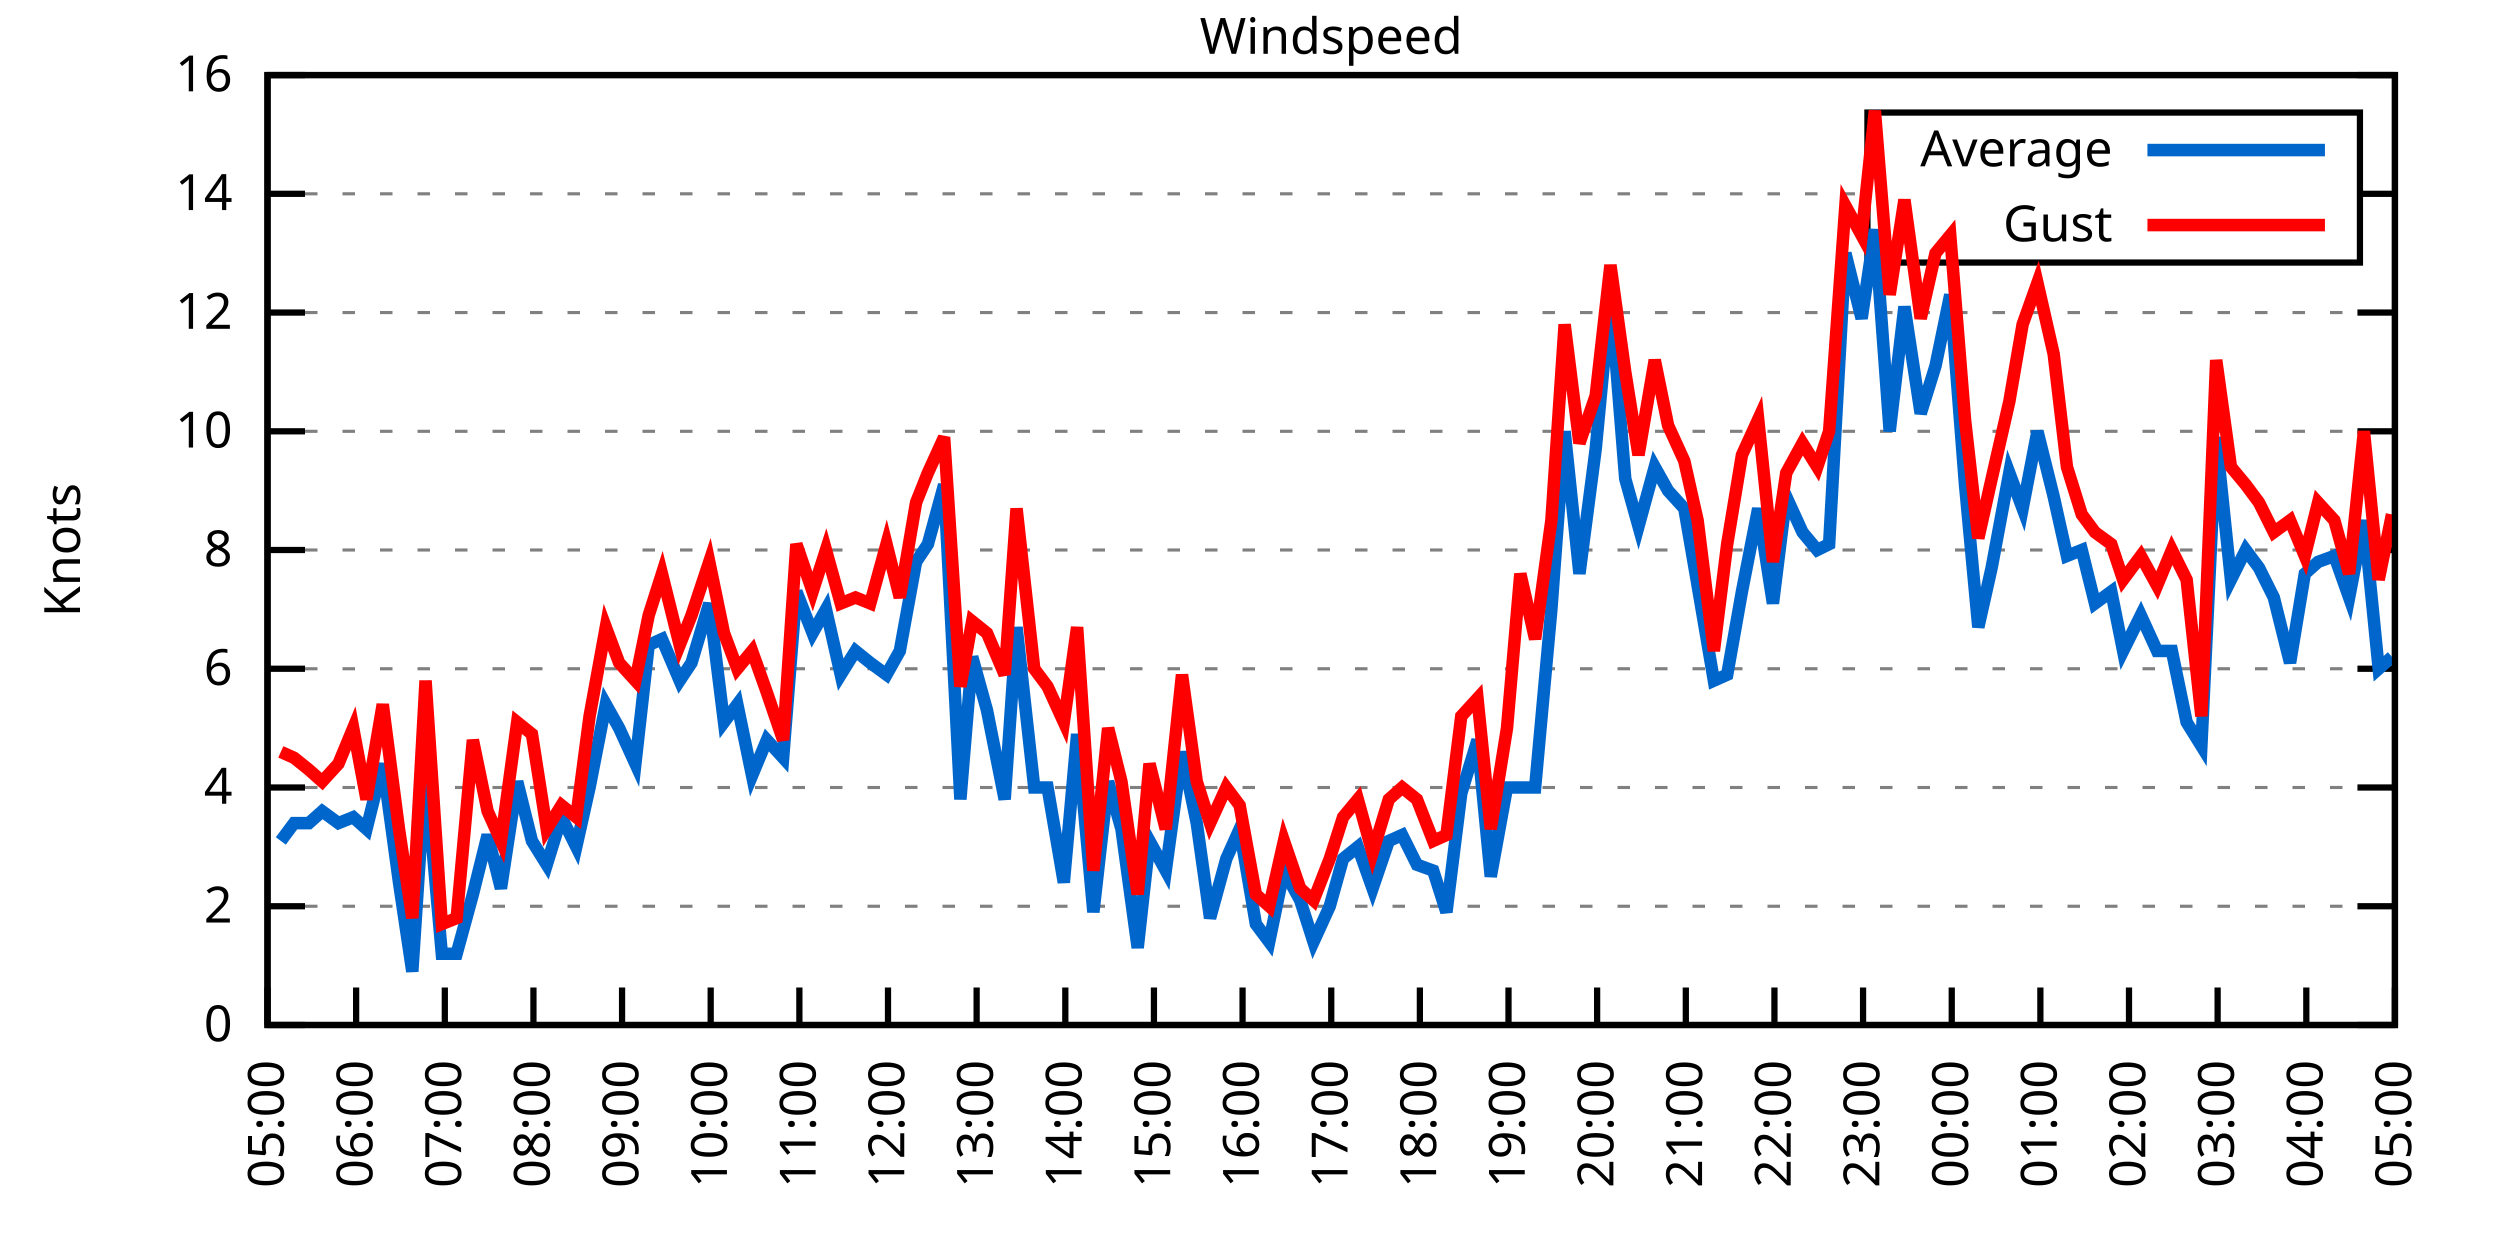
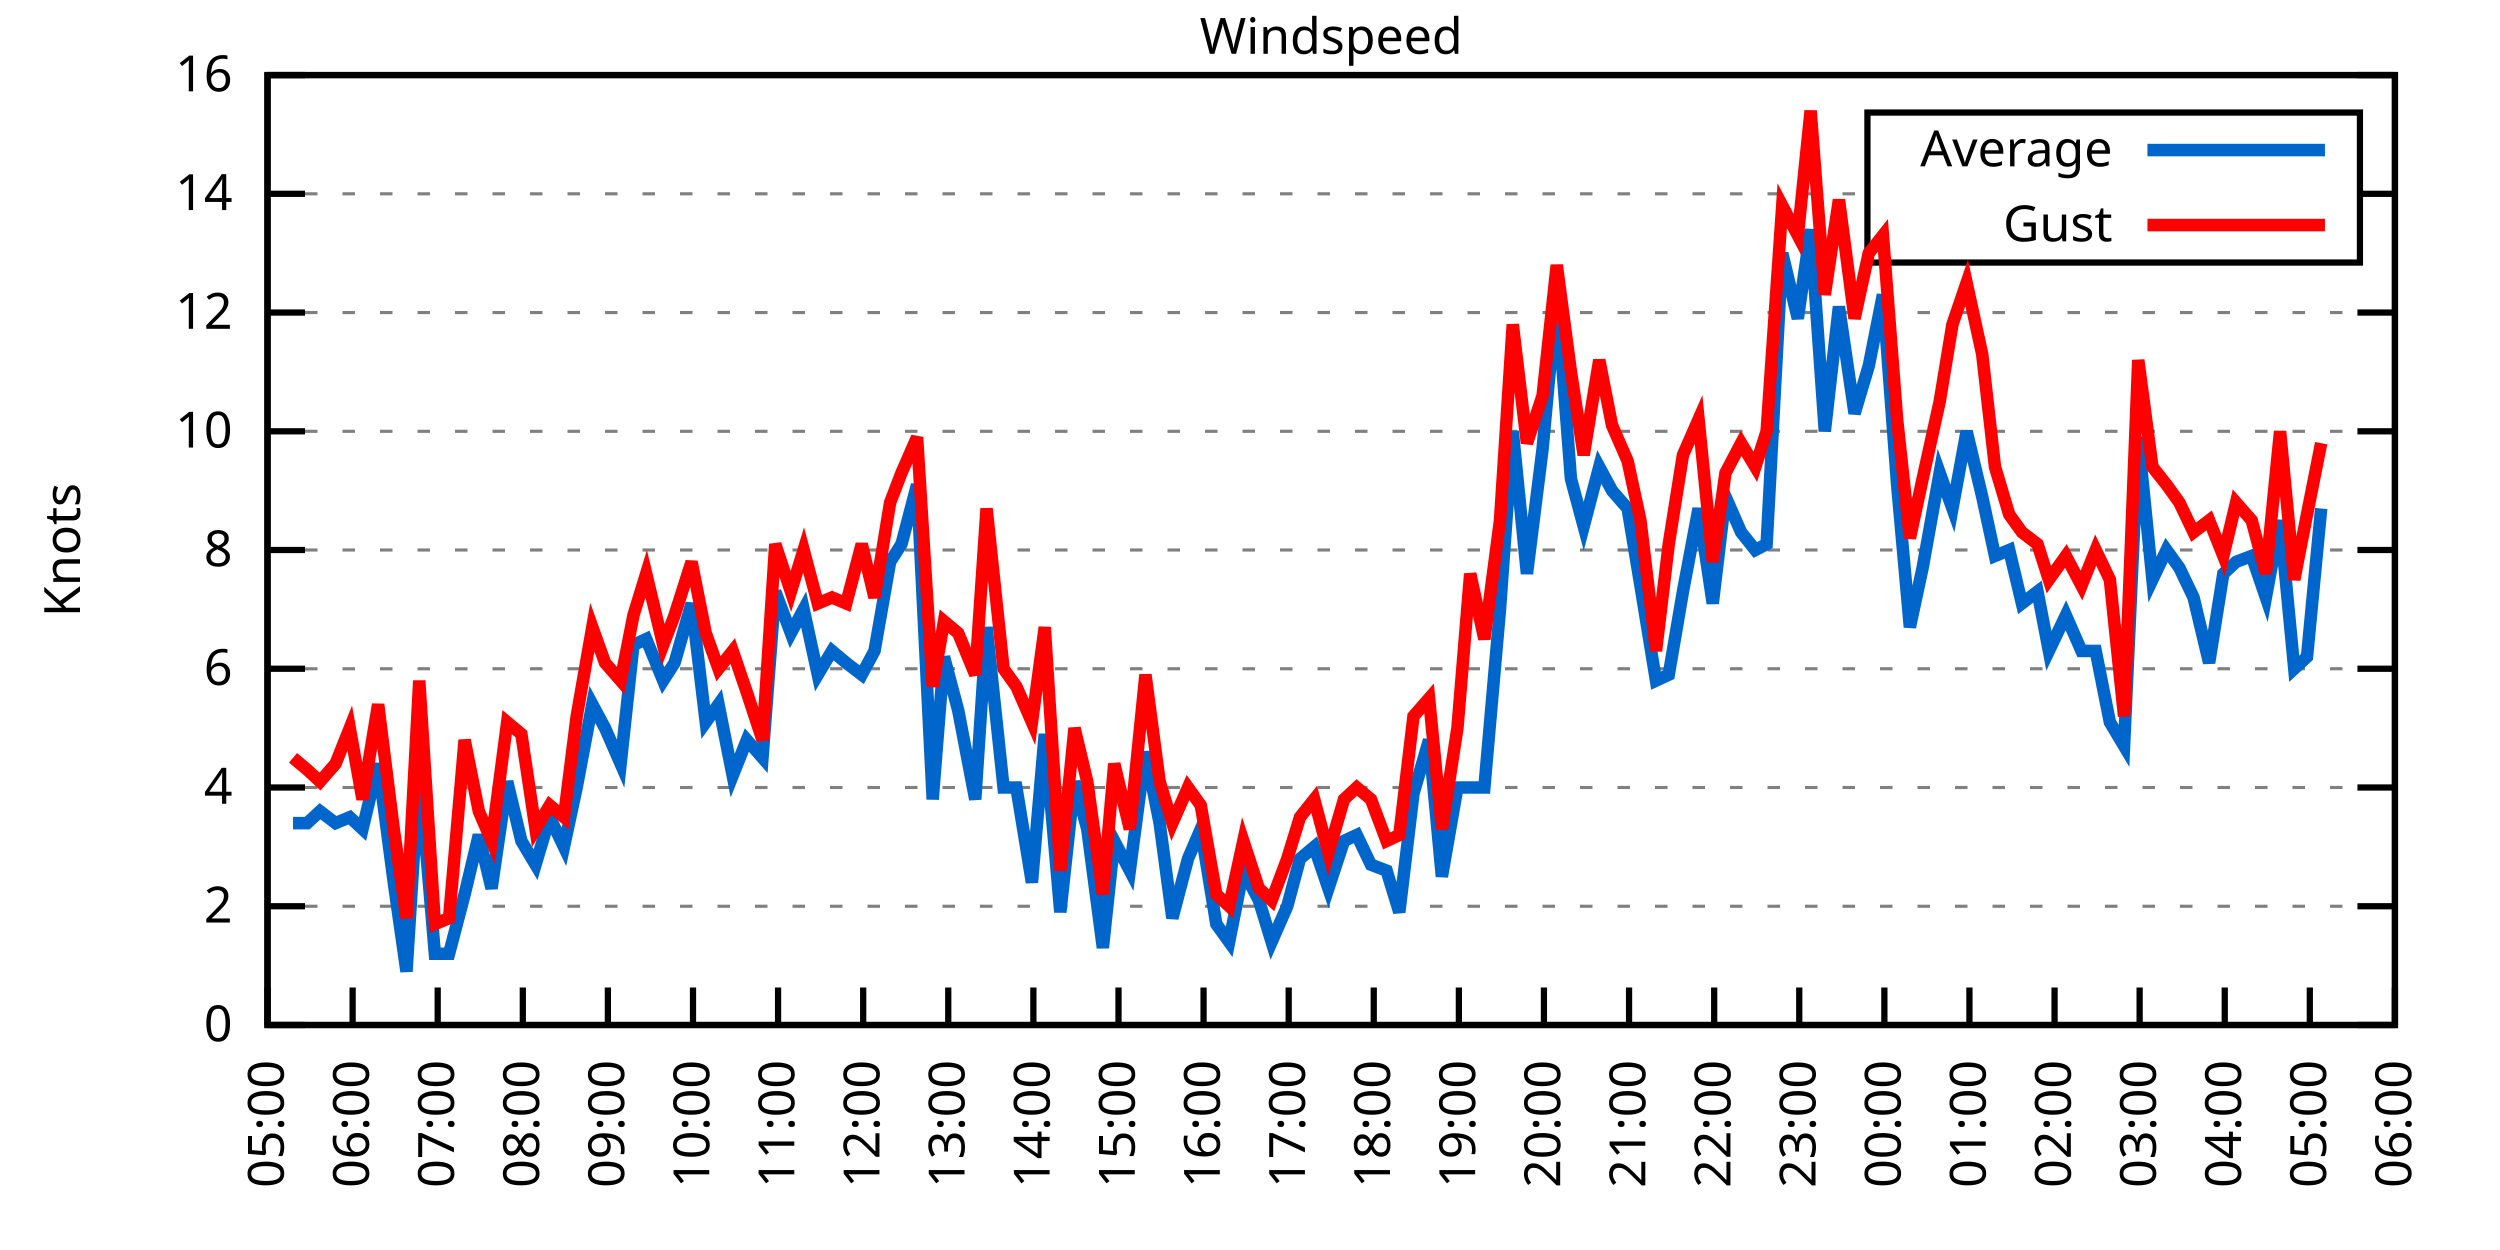
<svg xmlns="http://www.w3.org/2000/svg" xmlns:xlink="http://www.w3.org/1999/xlink" width="400" height="200" viewBox="0 0 400 200">
  <g id="gnuplot_canvas">
    <rect x="0" y="0" width="400" height="200" fill="none" />
    <defs>
      <circle id="gpDot" r="0.5" stroke-width="0.5" stroke="currentColor" />
      <path id="gpPt0" stroke-width="0.333" stroke="currentColor" d="M-1,0 h2 M0,-1 v2" />
      <path id="gpPt1" stroke-width="0.333" stroke="currentColor" d="M-1,-1 L1,1 M1,-1 L-1,1" />
      <path id="gpPt2" stroke-width="0.333" stroke="currentColor" d="M-1,0 L1,0 M0,-1 L0,1 M-1,-1 L1,1 M-1,1 L1,-1" />
      <rect id="gpPt3" stroke-width="0.333" stroke="currentColor" x="-1" y="-1" width="2" height="2" />
      <rect id="gpPt4" stroke-width="0.333" stroke="currentColor" fill="currentColor" x="-1" y="-1" width="2" height="2" />
      <circle id="gpPt5" stroke-width="0.333" stroke="currentColor" cx="0" cy="0" r="1" />
      <use xlink:href="#gpPt5" id="gpPt6" fill="currentColor" stroke="none" />
      <path id="gpPt7" stroke-width="0.333" stroke="currentColor" d="M0,-1.33 L-1.33,0.67 L1.33,0.67 z" />
      <use xlink:href="#gpPt7" id="gpPt8" fill="currentColor" stroke="none" />
      <use xlink:href="#gpPt7" id="gpPt9" stroke="currentColor" transform="rotate(180)" />
      <use xlink:href="#gpPt9" id="gpPt10" fill="currentColor" stroke="none" />
      <use xlink:href="#gpPt3" id="gpPt11" stroke="currentColor" transform="rotate(45)" />
      <use xlink:href="#gpPt11" id="gpPt12" fill="currentColor" stroke="none" />
      <path id="gpPt13" stroke-width="0.333" stroke="currentColor" d="M0,1.330 L1.265,0.411 L0.782,-1.067 L-0.782,-1.076 L-1.265,0.411 z" />
      <use xlink:href="#gpPt13" id="gpPt14" fill="currentColor" stroke="none" />
      <filter id="textbox" filterUnits="objectBoundingBox" x="0" y="0" height="1" width="1">
        <feFlood flood-color="white" flood-opacity="1" result="bgnd" />
        <feComposite in="SourceGraphic" in2="bgnd" operator="atop" />
      </filter>
      <filter id="greybox" filterUnits="objectBoundingBox" x="0" y="0" height="1" width="1">
        <feFlood flood-color="lightgrey" flood-opacity="1" result="grey" />
        <feComposite in="SourceGraphic" in2="grey" operator="atop" />
      </filter>
    </defs>
    <g fill="none" color="white" stroke="currentColor" stroke-width="1.00" stroke-linecap="butt" stroke-linejoin="miter">
</g>
    <g fill="none" color="black" stroke="currentColor" stroke-width="1.00" stroke-linecap="butt" stroke-linejoin="miter">
      <g stroke="none" shape-rendering="crispEdges">
        <polygon fill="rgb(255, 255, 255)" points="42.80,164.00 383.18,164.00 383.18,12.02 42.80,12.02 " />
      </g>
    </g>
    <g fill="none" color="black" stroke="currentColor" stroke-width="1.00" stroke-linecap="butt" stroke-linejoin="miter">
</g>
    <g fill="none" color="black" stroke="black" stroke-width="0.50" stroke-linecap="butt" stroke-linejoin="miter">
</g>
    <g fill="none" color="gray" stroke="currentColor" stroke-width="0.50" stroke-linecap="butt" stroke-linejoin="miter">
      <path stroke="gray" stroke-dasharray="2,4" class="gridline" d="M42.80,164.00 L383.19,164.00  " />
    </g>
    <g fill="none" color="gray" stroke="gray" stroke-width="1.00" stroke-linecap="butt" stroke-linejoin="miter">
</g>
    <g fill="none" color="black" stroke="currentColor" stroke-width="1.00" stroke-linecap="butt" stroke-linejoin="miter">
      <path stroke="black" d="M42.80,164.00 L48.80,164.00 M383.19,164.00 L377.19,164.00  " />
      <g transform="translate(37.20,166.60)" stroke="none" fill="black" font-family="Sans" font-size="8.00" text-anchor="end">
        <text>
          <tspan font-family="Sans"> 0</tspan>
        </text>
      </g>
    </g>
    <g fill="none" color="black" stroke="currentColor" stroke-width="1.00" stroke-linecap="butt" stroke-linejoin="miter">
</g>
    <g fill="none" color="black" stroke="black" stroke-width="0.50" stroke-linecap="butt" stroke-linejoin="miter">
</g>
    <g fill="none" color="gray" stroke="currentColor" stroke-width="0.50" stroke-linecap="butt" stroke-linejoin="miter">
      <path stroke="gray" stroke-dasharray="2,4" class="gridline" d="M42.80,145.00 L383.19,145.00  " />
    </g>
    <g fill="none" color="gray" stroke="gray" stroke-width="1.00" stroke-linecap="butt" stroke-linejoin="miter">
</g>
    <g fill="none" color="black" stroke="currentColor" stroke-width="1.00" stroke-linecap="butt" stroke-linejoin="miter">
      <path stroke="black" d="M42.80,145.00 L48.80,145.00 M383.19,145.00 L377.19,145.00  " />
      <g transform="translate(37.20,147.60)" stroke="none" fill="black" font-family="Sans" font-size="8.00" text-anchor="end">
        <text>
          <tspan font-family="Sans"> 2</tspan>
        </text>
      </g>
    </g>
    <g fill="none" color="black" stroke="currentColor" stroke-width="1.00" stroke-linecap="butt" stroke-linejoin="miter">
</g>
    <g fill="none" color="black" stroke="black" stroke-width="0.50" stroke-linecap="butt" stroke-linejoin="miter">
</g>
    <g fill="none" color="gray" stroke="currentColor" stroke-width="0.50" stroke-linecap="butt" stroke-linejoin="miter">
      <path stroke="gray" stroke-dasharray="2,4" class="gridline" d="M42.80,126.00 L383.19,126.00  " />
    </g>
    <g fill="none" color="gray" stroke="gray" stroke-width="1.00" stroke-linecap="butt" stroke-linejoin="miter">
</g>
    <g fill="none" color="black" stroke="currentColor" stroke-width="1.00" stroke-linecap="butt" stroke-linejoin="miter">
      <path stroke="black" d="M42.80,126.00 L48.80,126.00 M383.19,126.00 L377.19,126.00  " />
      <g transform="translate(37.20,128.60)" stroke="none" fill="black" font-family="Sans" font-size="8.00" text-anchor="end">
        <text>
          <tspan font-family="Sans"> 4</tspan>
        </text>
      </g>
    </g>
    <g fill="none" color="black" stroke="currentColor" stroke-width="1.00" stroke-linecap="butt" stroke-linejoin="miter">
</g>
    <g fill="none" color="black" stroke="black" stroke-width="0.50" stroke-linecap="butt" stroke-linejoin="miter">
</g>
    <g fill="none" color="gray" stroke="currentColor" stroke-width="0.50" stroke-linecap="butt" stroke-linejoin="miter">
      <path stroke="gray" stroke-dasharray="2,4" class="gridline" d="M42.80,107.00 L383.19,107.00  " />
    </g>
    <g fill="none" color="gray" stroke="gray" stroke-width="1.00" stroke-linecap="butt" stroke-linejoin="miter">
</g>
    <g fill="none" color="black" stroke="currentColor" stroke-width="1.00" stroke-linecap="butt" stroke-linejoin="miter">
      <path stroke="black" d="M42.80,107.00 L48.80,107.00 M383.19,107.00 L377.19,107.00  " />
      <g transform="translate(37.20,109.60)" stroke="none" fill="black" font-family="Sans" font-size="8.00" text-anchor="end">
        <text>
          <tspan font-family="Sans"> 6</tspan>
        </text>
      </g>
    </g>
    <g fill="none" color="black" stroke="currentColor" stroke-width="1.00" stroke-linecap="butt" stroke-linejoin="miter">
</g>
    <g fill="none" color="black" stroke="black" stroke-width="0.50" stroke-linecap="butt" stroke-linejoin="miter">
</g>
    <g fill="none" color="gray" stroke="currentColor" stroke-width="0.50" stroke-linecap="butt" stroke-linejoin="miter">
      <path stroke="gray" stroke-dasharray="2,4" class="gridline" d="M42.80,88.00 L383.19,88.00  " />
    </g>
    <g fill="none" color="gray" stroke="gray" stroke-width="1.00" stroke-linecap="butt" stroke-linejoin="miter">
</g>
    <g fill="none" color="black" stroke="currentColor" stroke-width="1.00" stroke-linecap="butt" stroke-linejoin="miter">
      <path stroke="black" d="M42.80,88.00 L48.80,88.00 M383.19,88.00 L377.19,88.00  " />
      <g transform="translate(37.20,90.60)" stroke="none" fill="black" font-family="Sans" font-size="8.00" text-anchor="end">
        <text>
          <tspan font-family="Sans"> 8</tspan>
        </text>
      </g>
    </g>
    <g fill="none" color="black" stroke="currentColor" stroke-width="1.00" stroke-linecap="butt" stroke-linejoin="miter">
</g>
    <g fill="none" color="black" stroke="black" stroke-width="0.50" stroke-linecap="butt" stroke-linejoin="miter">
</g>
    <g fill="none" color="gray" stroke="currentColor" stroke-width="0.50" stroke-linecap="butt" stroke-linejoin="miter">
      <path stroke="gray" stroke-dasharray="2,4" class="gridline" d="M42.80,69.01 L383.19,69.01  " />
    </g>
    <g fill="none" color="gray" stroke="gray" stroke-width="1.00" stroke-linecap="butt" stroke-linejoin="miter">
</g>
    <g fill="none" color="black" stroke="currentColor" stroke-width="1.00" stroke-linecap="butt" stroke-linejoin="miter">
      <path stroke="black" d="M42.80,69.01 L48.80,69.01 M383.19,69.01 L377.19,69.01  " />
      <g transform="translate(37.20,71.61)" stroke="none" fill="black" font-family="Sans" font-size="8.00" text-anchor="end">
        <text>
          <tspan font-family="Sans"> 10</tspan>
        </text>
      </g>
    </g>
    <g fill="none" color="black" stroke="currentColor" stroke-width="1.00" stroke-linecap="butt" stroke-linejoin="miter">
</g>
    <g fill="none" color="black" stroke="black" stroke-width="0.50" stroke-linecap="butt" stroke-linejoin="miter">
</g>
    <g fill="none" color="gray" stroke="currentColor" stroke-width="0.50" stroke-linecap="butt" stroke-linejoin="miter">
      <path stroke="gray" stroke-dasharray="2,4" class="gridline" d="M42.80,50.01 L383.19,50.01  " />
    </g>
    <g fill="none" color="gray" stroke="gray" stroke-width="1.00" stroke-linecap="butt" stroke-linejoin="miter">
</g>
    <g fill="none" color="black" stroke="currentColor" stroke-width="1.00" stroke-linecap="butt" stroke-linejoin="miter">
      <path stroke="black" d="M42.80,50.01 L48.80,50.01 M383.19,50.01 L377.19,50.01  " />
      <g transform="translate(37.20,52.61)" stroke="none" fill="black" font-family="Sans" font-size="8.00" text-anchor="end">
        <text>
          <tspan font-family="Sans"> 12</tspan>
        </text>
      </g>
    </g>
    <g fill="none" color="black" stroke="currentColor" stroke-width="1.00" stroke-linecap="butt" stroke-linejoin="miter">
</g>
    <g fill="none" color="black" stroke="black" stroke-width="0.50" stroke-linecap="butt" stroke-linejoin="miter">
</g>
    <g fill="none" color="gray" stroke="currentColor" stroke-width="0.50" stroke-linecap="butt" stroke-linejoin="miter">
      <path stroke="gray" stroke-dasharray="2,4" class="gridline" d="M42.80,31.01 L298.79,31.01 M377.59,31.01 L383.19,31.01  " />
    </g>
    <g fill="none" color="gray" stroke="gray" stroke-width="1.00" stroke-linecap="butt" stroke-linejoin="miter">
</g>
    <g fill="none" color="black" stroke="currentColor" stroke-width="1.00" stroke-linecap="butt" stroke-linejoin="miter">
      <path stroke="black" d="M42.80,31.01 L48.80,31.01 M383.19,31.01 L377.19,31.01  " />
      <g transform="translate(37.20,33.61)" stroke="none" fill="black" font-family="Sans" font-size="8.00" text-anchor="end">
        <text>
          <tspan font-family="Sans"> 14</tspan>
        </text>
      </g>
    </g>
    <g fill="none" color="black" stroke="currentColor" stroke-width="1.00" stroke-linecap="butt" stroke-linejoin="miter">
</g>
    <g fill="none" color="black" stroke="black" stroke-width="0.50" stroke-linecap="butt" stroke-linejoin="miter">
</g>
    <g fill="none" color="gray" stroke="currentColor" stroke-width="0.50" stroke-linecap="butt" stroke-linejoin="miter">
      <path stroke="gray" stroke-dasharray="2,4" class="gridline" d="M42.80,12.01 L383.19,12.01  " />
    </g>
    <g fill="none" color="gray" stroke="gray" stroke-width="1.00" stroke-linecap="butt" stroke-linejoin="miter">
</g>
    <g fill="none" color="black" stroke="currentColor" stroke-width="1.00" stroke-linecap="butt" stroke-linejoin="miter">
      <path stroke="black" d="M42.80,12.01 L48.80,12.01 M383.19,12.01 L377.19,12.01  " />
      <g transform="translate(37.20,14.61)" stroke="none" fill="black" font-family="Sans" font-size="8.00" text-anchor="end">
        <text>
          <tspan font-family="Sans"> 16</tspan>
        </text>
      </g>
    </g>
    <g fill="none" color="black" stroke="currentColor" stroke-width="1.00" stroke-linecap="butt" stroke-linejoin="miter">
      <path stroke="black" d="M42.80,164.00 L42.80,158.00  " />
      <g transform="translate(45.40,169.60) rotate(270.00)" stroke="none" fill="black" font-family="Sans" font-size="8.00" text-anchor="end">
        <text>
          <tspan font-family="Sans">05:00</tspan>
        </text>
      </g>
    </g>
    <g fill="none" color="black" stroke="currentColor" stroke-width="1.00" stroke-linecap="butt" stroke-linejoin="miter">
-       <path stroke="black" d="M56.98,164.00 L56.98,158.00  " />
-       <g transform="translate(59.58,169.60) rotate(270.00)" stroke="none" fill="black" font-family="Sans" font-size="8.00" text-anchor="end">
+       <path stroke="black" d="M56.42,164.00 L56.42,158.00  " />
+       <g transform="translate(59.02,169.60) rotate(270.00)" stroke="none" fill="black" font-family="Sans" font-size="8.00" text-anchor="end">
        <text>
          <tspan font-family="Sans">06:00</tspan>
        </text>
      </g>
    </g>
    <g fill="none" color="black" stroke="currentColor" stroke-width="1.00" stroke-linecap="butt" stroke-linejoin="miter">
-       <path stroke="black" d="M71.17,164.00 L71.17,158.00  " />
-       <g transform="translate(73.77,169.60) rotate(270.00)" stroke="none" fill="black" font-family="Sans" font-size="8.00" text-anchor="end">
+       <path stroke="black" d="M70.03,164.00 L70.03,158.00  " />
+       <g transform="translate(72.63,169.60) rotate(270.00)" stroke="none" fill="black" font-family="Sans" font-size="8.00" text-anchor="end">
        <text>
          <tspan font-family="Sans">07:00</tspan>
        </text>
      </g>
    </g>
    <g fill="none" color="black" stroke="currentColor" stroke-width="1.00" stroke-linecap="butt" stroke-linejoin="miter">
-       <path stroke="black" d="M85.35,164.00 L85.35,158.00  " />
-       <g transform="translate(87.95,169.60) rotate(270.00)" stroke="none" fill="black" font-family="Sans" font-size="8.00" text-anchor="end">
+       <path stroke="black" d="M83.65,164.00 L83.65,158.00  " />
+       <g transform="translate(86.25,169.60) rotate(270.00)" stroke="none" fill="black" font-family="Sans" font-size="8.00" text-anchor="end">
        <text>
          <tspan font-family="Sans">08:00</tspan>
        </text>
      </g>
    </g>
    <g fill="none" color="black" stroke="currentColor" stroke-width="1.00" stroke-linecap="butt" stroke-linejoin="miter">
-       <path stroke="black" d="M99.53,164.00 L99.53,158.00  " />
-       <g transform="translate(102.13,169.60) rotate(270.00)" stroke="none" fill="black" font-family="Sans" font-size="8.00" text-anchor="end">
+       <path stroke="black" d="M97.26,164.00 L97.26,158.00  " />
+       <g transform="translate(99.86,169.60) rotate(270.00)" stroke="none" fill="black" font-family="Sans" font-size="8.00" text-anchor="end">
        <text>
          <tspan font-family="Sans">09:00</tspan>
        </text>
      </g>
    </g>
    <g fill="none" color="black" stroke="currentColor" stroke-width="1.00" stroke-linecap="butt" stroke-linejoin="miter">
-       <path stroke="black" d="M113.71,164.00 L113.71,158.00  " />
-       <g transform="translate(116.31,169.60) rotate(270.00)" stroke="none" fill="black" font-family="Sans" font-size="8.00" text-anchor="end">
+       <path stroke="black" d="M110.88,164.00 L110.88,158.00  " />
+       <g transform="translate(113.48,169.60) rotate(270.00)" stroke="none" fill="black" font-family="Sans" font-size="8.00" text-anchor="end">
        <text>
          <tspan font-family="Sans">10:00</tspan>
        </text>
      </g>
    </g>
    <g fill="none" color="black" stroke="currentColor" stroke-width="1.00" stroke-linecap="butt" stroke-linejoin="miter">
-       <path stroke="black" d="M127.90,164.00 L127.90,158.00  " />
-       <g transform="translate(130.50,169.60) rotate(270.00)" stroke="none" fill="black" font-family="Sans" font-size="8.00" text-anchor="end">
+       <path stroke="black" d="M124.49,164.00 L124.49,158.00  " />
+       <g transform="translate(127.09,169.60) rotate(270.00)" stroke="none" fill="black" font-family="Sans" font-size="8.00" text-anchor="end">
        <text>
          <tspan font-family="Sans">11:00</tspan>
        </text>
      </g>
    </g>
    <g fill="none" color="black" stroke="currentColor" stroke-width="1.00" stroke-linecap="butt" stroke-linejoin="miter">
-       <path stroke="black" d="M142.08,164.00 L142.08,158.00  " />
-       <g transform="translate(144.68,169.60) rotate(270.00)" stroke="none" fill="black" font-family="Sans" font-size="8.00" text-anchor="end">
+       <path stroke="black" d="M138.11,164.00 L138.11,158.00  " />
+       <g transform="translate(140.71,169.60) rotate(270.00)" stroke="none" fill="black" font-family="Sans" font-size="8.00" text-anchor="end">
        <text>
          <tspan font-family="Sans">12:00</tspan>
        </text>
      </g>
    </g>
    <g fill="none" color="black" stroke="currentColor" stroke-width="1.00" stroke-linecap="butt" stroke-linejoin="miter">
-       <path stroke="black" d="M156.26,164.00 L156.26,158.00  " />
-       <g transform="translate(158.86,169.60) rotate(270.00)" stroke="none" fill="black" font-family="Sans" font-size="8.00" text-anchor="end">
+       <path stroke="black" d="M151.72,164.00 L151.72,158.00  " />
+       <g transform="translate(154.32,169.60) rotate(270.00)" stroke="none" fill="black" font-family="Sans" font-size="8.00" text-anchor="end">
        <text>
          <tspan font-family="Sans">13:00</tspan>
        </text>
      </g>
    </g>
    <g fill="none" color="black" stroke="currentColor" stroke-width="1.00" stroke-linecap="butt" stroke-linejoin="miter">
-       <path stroke="black" d="M170.45,164.00 L170.45,158.00  " />
-       <g transform="translate(173.05,169.60) rotate(270.00)" stroke="none" fill="black" font-family="Sans" font-size="8.00" text-anchor="end">
+       <path stroke="black" d="M165.34,164.00 L165.34,158.00  " />
+       <g transform="translate(167.94,169.60) rotate(270.00)" stroke="none" fill="black" font-family="Sans" font-size="8.00" text-anchor="end">
        <text>
          <tspan font-family="Sans">14:00</tspan>
        </text>
      </g>
    </g>
    <g fill="none" color="black" stroke="currentColor" stroke-width="1.00" stroke-linecap="butt" stroke-linejoin="miter">
-       <path stroke="black" d="M184.63,164.00 L184.63,158.00  " />
-       <g transform="translate(187.23,169.60) rotate(270.00)" stroke="none" fill="black" font-family="Sans" font-size="8.00" text-anchor="end">
+       <path stroke="black" d="M178.96,164.00 L178.96,158.00  " />
+       <g transform="translate(181.56,169.60) rotate(270.00)" stroke="none" fill="black" font-family="Sans" font-size="8.00" text-anchor="end">
        <text>
          <tspan font-family="Sans">15:00</tspan>
        </text>
      </g>
    </g>
    <g fill="none" color="black" stroke="currentColor" stroke-width="1.00" stroke-linecap="butt" stroke-linejoin="miter">
-       <path stroke="black" d="M198.81,164.00 L198.81,158.00  " />
-       <g transform="translate(201.41,169.60) rotate(270.00)" stroke="none" fill="black" font-family="Sans" font-size="8.00" text-anchor="end">
+       <path stroke="black" d="M192.57,164.00 L192.57,158.00  " />
+       <g transform="translate(195.17,169.60) rotate(270.00)" stroke="none" fill="black" font-family="Sans" font-size="8.00" text-anchor="end">
        <text>
          <tspan font-family="Sans">16:00</tspan>
        </text>
      </g>
    </g>
    <g fill="none" color="black" stroke="currentColor" stroke-width="1.00" stroke-linecap="butt" stroke-linejoin="miter">
-       <path stroke="black" d="M213.00,164.00 L213.00,158.00  " />
-       <g transform="translate(215.60,169.60) rotate(270.00)" stroke="none" fill="black" font-family="Sans" font-size="8.00" text-anchor="end">
+       <path stroke="black" d="M206.19,164.00 L206.19,158.00  " />
+       <g transform="translate(208.79,169.60) rotate(270.00)" stroke="none" fill="black" font-family="Sans" font-size="8.00" text-anchor="end">
        <text>
          <tspan font-family="Sans">17:00</tspan>
        </text>
      </g>
    </g>
    <g fill="none" color="black" stroke="currentColor" stroke-width="1.00" stroke-linecap="butt" stroke-linejoin="miter">
-       <path stroke="black" d="M227.18,164.00 L227.18,158.00  " />
-       <g transform="translate(229.78,169.60) rotate(270.00)" stroke="none" fill="black" font-family="Sans" font-size="8.00" text-anchor="end">
+       <path stroke="black" d="M219.80,164.00 L219.80,158.00  " />
+       <g transform="translate(222.40,169.60) rotate(270.00)" stroke="none" fill="black" font-family="Sans" font-size="8.00" text-anchor="end">
        <text>
          <tspan font-family="Sans">18:00</tspan>
        </text>
      </g>
    </g>
    <g fill="none" color="black" stroke="currentColor" stroke-width="1.00" stroke-linecap="butt" stroke-linejoin="miter">
-       <path stroke="black" d="M241.36,164.00 L241.36,158.00  " />
-       <g transform="translate(243.96,169.60) rotate(270.00)" stroke="none" fill="black" font-family="Sans" font-size="8.00" text-anchor="end">
+       <path stroke="black" d="M233.42,164.00 L233.42,158.00  " />
+       <g transform="translate(236.02,169.60) rotate(270.00)" stroke="none" fill="black" font-family="Sans" font-size="8.00" text-anchor="end">
        <text>
          <tspan font-family="Sans">19:00</tspan>
        </text>
      </g>
    </g>
    <g fill="none" color="black" stroke="currentColor" stroke-width="1.00" stroke-linecap="butt" stroke-linejoin="miter">
-       <path stroke="black" d="M255.54,164.00 L255.54,158.00  " />
-       <g transform="translate(258.14,169.60) rotate(270.00)" stroke="none" fill="black" font-family="Sans" font-size="8.00" text-anchor="end">
+       <path stroke="black" d="M247.03,164.00 L247.03,158.00  " />
+       <g transform="translate(249.63,169.60) rotate(270.00)" stroke="none" fill="black" font-family="Sans" font-size="8.00" text-anchor="end">
        <text>
          <tspan font-family="Sans">20:00</tspan>
        </text>
      </g>
    </g>
    <g fill="none" color="black" stroke="currentColor" stroke-width="1.00" stroke-linecap="butt" stroke-linejoin="miter">
-       <path stroke="black" d="M269.73,164.00 L269.73,158.00  " />
-       <g transform="translate(272.33,169.60) rotate(270.00)" stroke="none" fill="black" font-family="Sans" font-size="8.00" text-anchor="end">
+       <path stroke="black" d="M260.65,164.00 L260.65,158.00  " />
+       <g transform="translate(263.25,169.60) rotate(270.00)" stroke="none" fill="black" font-family="Sans" font-size="8.00" text-anchor="end">
        <text>
          <tspan font-family="Sans">21:00</tspan>
        </text>
      </g>
    </g>
    <g fill="none" color="black" stroke="currentColor" stroke-width="1.00" stroke-linecap="butt" stroke-linejoin="miter">
-       <path stroke="black" d="M283.91,164.00 L283.91,158.00  " />
-       <g transform="translate(286.51,169.60) rotate(270.00)" stroke="none" fill="black" font-family="Sans" font-size="8.00" text-anchor="end">
+       <path stroke="black" d="M274.27,164.00 L274.27,158.00  " />
+       <g transform="translate(276.87,169.60) rotate(270.00)" stroke="none" fill="black" font-family="Sans" font-size="8.00" text-anchor="end">
        <text>
          <tspan font-family="Sans">22:00</tspan>
        </text>
      </g>
    </g>
    <g fill="none" color="black" stroke="currentColor" stroke-width="1.00" stroke-linecap="butt" stroke-linejoin="miter">
-       <path stroke="black" d="M298.09,164.00 L298.09,158.00  " />
-       <g transform="translate(300.69,169.60) rotate(270.00)" stroke="none" fill="black" font-family="Sans" font-size="8.00" text-anchor="end">
+       <path stroke="black" d="M287.88,164.00 L287.88,158.00  " />
+       <g transform="translate(290.48,169.60) rotate(270.00)" stroke="none" fill="black" font-family="Sans" font-size="8.00" text-anchor="end">
        <text>
          <tspan font-family="Sans">23:00</tspan>
        </text>
      </g>
    </g>
    <g fill="none" color="black" stroke="currentColor" stroke-width="1.00" stroke-linecap="butt" stroke-linejoin="miter">
-       <path stroke="black" d="M312.28,164.00 L312.28,158.00  " />
-       <g transform="translate(314.88,169.60) rotate(270.00)" stroke="none" fill="black" font-family="Sans" font-size="8.00" text-anchor="end">
+       <path stroke="black" d="M301.50,164.00 L301.50,158.00  " />
+       <g transform="translate(304.10,169.60) rotate(270.00)" stroke="none" fill="black" font-family="Sans" font-size="8.00" text-anchor="end">
        <text>
          <tspan font-family="Sans">00:00</tspan>
        </text>
      </g>
    </g>
    <g fill="none" color="black" stroke="currentColor" stroke-width="1.00" stroke-linecap="butt" stroke-linejoin="miter">
-       <path stroke="black" d="M326.46,164.00 L326.46,158.00  " />
-       <g transform="translate(329.06,169.60) rotate(270.00)" stroke="none" fill="black" font-family="Sans" font-size="8.00" text-anchor="end">
+       <path stroke="black" d="M315.11,164.00 L315.11,158.00  " />
+       <g transform="translate(317.71,169.60) rotate(270.00)" stroke="none" fill="black" font-family="Sans" font-size="8.00" text-anchor="end">
        <text>
          <tspan font-family="Sans">01:00</tspan>
        </text>
      </g>
    </g>
    <g fill="none" color="black" stroke="currentColor" stroke-width="1.00" stroke-linecap="butt" stroke-linejoin="miter">
-       <path stroke="black" d="M340.64,164.00 L340.64,158.00  " />
-       <g transform="translate(343.24,169.60) rotate(270.00)" stroke="none" fill="black" font-family="Sans" font-size="8.00" text-anchor="end">
+       <path stroke="black" d="M328.73,164.00 L328.73,158.00  " />
+       <g transform="translate(331.33,169.60) rotate(270.00)" stroke="none" fill="black" font-family="Sans" font-size="8.00" text-anchor="end">
        <text>
          <tspan font-family="Sans">02:00</tspan>
        </text>
      </g>
    </g>
    <g fill="none" color="black" stroke="currentColor" stroke-width="1.00" stroke-linecap="butt" stroke-linejoin="miter">
-       <path stroke="black" d="M354.82,164.00 L354.82,158.00  " />
-       <g transform="translate(357.42,169.60) rotate(270.00)" stroke="none" fill="black" font-family="Sans" font-size="8.00" text-anchor="end">
+       <path stroke="black" d="M342.34,164.00 L342.34,158.00  " />
+       <g transform="translate(344.94,169.60) rotate(270.00)" stroke="none" fill="black" font-family="Sans" font-size="8.00" text-anchor="end">
        <text>
          <tspan font-family="Sans">03:00</tspan>
        </text>
      </g>
    </g>
    <g fill="none" color="black" stroke="currentColor" stroke-width="1.00" stroke-linecap="butt" stroke-linejoin="miter">
-       <path stroke="black" d="M369.01,164.00 L369.01,158.00  " />
-       <g transform="translate(371.61,169.60) rotate(270.00)" stroke="none" fill="black" font-family="Sans" font-size="8.00" text-anchor="end">
+       <path stroke="black" d="M355.96,164.00 L355.96,158.00  " />
+       <g transform="translate(358.56,169.60) rotate(270.00)" stroke="none" fill="black" font-family="Sans" font-size="8.00" text-anchor="end">
        <text>
          <tspan font-family="Sans">04:00</tspan>
+         </text>
+       </g>
+     </g>
+     <g fill="none" color="black" stroke="currentColor" stroke-width="1.00" stroke-linecap="butt" stroke-linejoin="miter">
+       <path stroke="black" d="M369.57,164.00 L369.57,158.00  " />
+       <g transform="translate(372.17,169.60) rotate(270.00)" stroke="none" fill="black" font-family="Sans" font-size="8.00" text-anchor="end">
+         <text>
+           <tspan font-family="Sans">05:00</tspan>
        </text>
      </g>
    </g>
    <g fill="none" color="black" stroke="currentColor" stroke-width="1.00" stroke-linecap="butt" stroke-linejoin="miter">
      <path stroke="black" d="M383.19,164.00 L383.19,158.00  " />
      <g transform="translate(385.79,169.60) rotate(270.00)" stroke="none" fill="black" font-family="Sans" font-size="8.00" text-anchor="end">
        <text>
-           <tspan font-family="Sans">05:00</tspan>
+           <tspan font-family="Sans">06:00</tspan>
        </text>
      </g>
    </g>
    <g fill="none" color="black" stroke="currentColor" stroke-width="1.00" stroke-linecap="butt" stroke-linejoin="miter">
</g>
    <g fill="none" color="black" stroke="currentColor" stroke-width="1.00" stroke-linecap="butt" stroke-linejoin="miter">
      <path stroke="black" d="M42.80,12.01 L42.80,164.00 L383.19,164.00 L383.19,12.01 L42.80,12.01 Z  " />
    </g>
    <g fill="none" color="black" stroke="currentColor" stroke-width="1.00" stroke-linecap="butt" stroke-linejoin="miter">
</g>
    <g fill="none" color="black" stroke="currentColor" stroke-width="1.00" stroke-linecap="butt" stroke-linejoin="miter">
      <path stroke="black" d="M298.79,42.01 L298.79,18.01 L377.59,18.01 L377.59,42.01 L298.79,42.01 Z  " />
    </g>
    <g id="Windspeed_plot_1">
      <g fill="none" color="white" stroke="black" stroke-width="2.00" stroke-linecap="butt" stroke-linejoin="miter">
</g>
      <g fill="none" color="black" stroke="currentColor" stroke-width="2.00" stroke-linecap="butt" stroke-linejoin="miter">
        <g transform="translate(337.99,26.61)" stroke="none" fill="black" font-family="Sans" font-size="8.00" text-anchor="end">
          <text>
            <tspan font-family="Sans">Average</tspan>
          </text>
        </g>
      </g>
      <g fill="none" color="black" stroke="currentColor" stroke-width="2.00" stroke-linecap="butt" stroke-linejoin="miter">
-         <path stroke="rgb(  0, 102, 204)" d="M343.59,24.01 L371.99,24.01 M44.93,134.55 L47.05,131.70 L49.42,131.70 L51.55,129.80 L54.15,131.70 L56.51,130.75   L58.64,132.65 L61.24,122.20 L63.84,141.20 L65.97,155.45 L68.09,123.15 L70.69,152.60 L73.06,152.60 L75.66,143.10   L78.02,133.60 L80.15,142.15 L82.75,125.05 L85.11,134.55 L87.48,138.35 L89.84,130.75 L92.20,135.50 L94.33,126.00   L96.93,112.70 L99.06,116.50 L101.66,122.20 L103.79,103.20 L105.91,102.25 L108.75,108.90 L110.64,106.05 L113.48,96.55   L115.84,115.55 L117.97,112.70 L120.33,124.10 L122.70,118.40 L125.30,121.25 L127.42,94.65 L130.02,101.30 L132.15,97.50   L134.52,107.95 L136.88,104.15 L139.24,106.05 L141.84,107.95 L143.97,104.15 L146.57,89.90 L148.46,87.06 L151.06,77.56   L153.66,127.90 L155.55,105.10 L157.92,113.65 L160.75,127.90 L162.65,100.35 L165.48,126.00 L167.61,126.00 L170.21,141.20   L172.34,117.45 L174.94,145.95 L177.30,125.05 L179.43,132.65 L182.03,151.65 L183.92,134.55 L186.52,139.30 L189.12,120.30   L191.48,131.70 L193.61,146.90 L196.21,137.40 L198.34,132.65 L200.94,147.85 L203.07,150.70 L205.43,139.30 L208.03,144.05   L210.16,150.70 L212.76,145.00 L214.89,137.40 L217.25,135.50 L219.61,142.15 L222.21,134.55 L224.34,133.60 L226.71,138.35   L229.31,139.30 L231.43,145.95 L233.80,126.95 L236.40,118.40 L238.52,140.25 L241.12,126.00 L243.25,126.00 L245.62,126.00   L248.22,97.50 L250.34,69.01 L252.71,91.80 L255.31,71.86 L257.67,47.16 L260.04,76.61 L262.16,84.21 L264.76,74.71   L266.89,78.51 L269.49,81.36 L271.62,93.70 L274.22,108.90 L276.35,107.95 L278.71,94.65 L281.31,81.36 L283.67,96.55   L285.80,79.46 L288.40,85.16 L290.76,88.00 L292.66,87.06 L295.26,40.51 L297.86,50.96 L299.98,36.71 L302.35,69.01   L304.71,49.06 L307.31,66.16 L309.68,58.56 L312.04,47.16 L314.40,77.56 L316.53,100.35 L318.66,90.85 L321.49,75.66   L323.62,81.36 L325.99,69.01 L328.59,79.46 L330.71,88.95 L333.08,88.00 L335.20,96.55 L337.80,94.65 L339.70,104.15   L342.53,98.45 L345.13,104.15 L347.50,104.15 L349.86,115.55 L352.22,119.35 L354.59,69.96 L356.95,92.75 L359.32,88.00   L361.44,90.85 L363.81,95.60 L366.41,106.05 L368.77,91.80 L370.90,89.90 L373.50,88.95 L375.86,95.60 L378.23,83.26   L380.59,107.00 L382.72,105.10  " />
+         <path stroke="rgb(  0, 102, 204)" d="M343.59,24.01 L371.99,24.01 M46.88,131.70 L49.15,131.70 L51.20,129.80 L53.69,131.70 L55.96,130.75 L58.00,132.65   L60.50,122.20 L63.00,141.20 L65.04,155.45 L67.08,123.15 L69.58,152.60 L71.85,152.60 L74.34,143.10 L76.61,133.60   L78.65,142.15 L81.15,125.05 L83.42,134.55 L85.69,138.35 L87.96,130.75 L90.23,135.50 L92.27,126.00 L94.77,112.70   L96.81,116.50 L99.30,122.20 L101.35,103.20 L103.39,102.25 L106.11,108.90 L107.93,106.05 L110.65,96.55 L112.92,115.55   L114.96,112.70 L117.23,124.10 L119.50,118.40 L122.00,121.25 L124.04,94.65 L126.54,101.30 L128.58,97.50 L130.85,107.95   L133.12,104.15 L135.39,106.05 L137.88,107.95 L139.92,104.15 L142.42,89.90 L144.24,87.06 L146.73,77.56 L149.23,127.90   L151.04,105.10 L153.31,113.65 L156.04,127.90 L157.85,100.35 L160.57,126.00 L162.62,126.00 L165.11,141.20 L167.16,117.45   L169.65,145.95 L171.92,125.05 L173.96,132.65 L176.46,151.65 L178.28,134.55 L180.77,139.30 L183.27,120.30 L185.54,131.70   L187.58,146.90 L190.08,137.40 L192.12,132.65 L194.61,147.85 L196.66,150.70 L198.93,139.30 L201.42,144.05 L203.46,150.70   L205.96,145.00 L208.00,137.40 L210.27,135.50 L212.54,142.15 L215.04,134.55 L217.08,133.60 L219.35,138.35 L221.85,139.30   L223.89,145.95 L226.16,126.95 L228.65,118.40 L230.70,140.25 L233.19,126.00 L235.23,126.00 L237.50,126.00 L240.00,97.50   L242.04,69.01 L244.31,91.80 L246.81,71.86 L249.08,47.16 L251.35,76.61 L253.39,84.21 L255.88,74.71 L257.93,78.51   L260.42,81.36 L262.47,93.70 L264.96,108.90 L267.00,107.95 L269.27,94.65 L271.77,81.36 L274.04,96.55 L276.08,79.46   L278.58,85.16 L280.85,88.00 L282.66,87.06 L285.16,40.51 L287.65,50.96 L289.70,36.71 L291.97,69.01 L294.23,49.06   L296.73,66.16 L299.00,58.56 L301.27,47.16 L303.54,77.56 L305.58,100.35 L307.62,90.85 L310.35,75.66 L312.39,81.36   L314.66,69.01 L317.15,79.46 L319.20,88.95 L321.47,88.00 L323.51,96.55 L326.00,94.65 L327.82,104.15 L330.54,98.45   L333.04,104.15 L335.31,104.15 L337.58,115.55 L339.85,119.35 L342.12,69.96 L344.39,92.75 L346.65,88.00 L348.70,90.85   L350.97,95.60 L353.46,106.05 L355.73,91.80 L357.77,89.90 L360.27,88.95 L362.54,95.60 L364.81,83.26 L367.08,107.00   L369.12,105.10 L371.39,81.36  " />
      </g>
    </g>
    <g id="Windspeed_plot_2">
      <g fill="none" color="black" stroke="currentColor" stroke-width="2.00" stroke-linecap="butt" stroke-linejoin="miter">
        <g transform="translate(337.99,38.61)" stroke="none" fill="black" font-family="Sans" font-size="8.00" text-anchor="end">
          <text>
            <tspan font-family="Sans">Gust</tspan>
          </text>
        </g>
      </g>
      <g fill="none" color="black" stroke="currentColor" stroke-width="2.00" stroke-linecap="butt" stroke-linejoin="miter">
-         <path stroke="rgb(255,   0,   0)" d="M343.59,36.01 L371.99,36.01 M44.93,120.30 L47.05,121.25 L49.42,123.15 L51.55,125.05 L54.15,122.20 L56.51,116.50   L58.64,127.90 L61.24,112.70 L63.84,132.65 L65.97,146.90 L68.09,108.90 L70.69,147.85 L73.06,146.90 L75.66,118.40   L78.02,129.80 L80.15,134.55 L82.75,115.55 L85.11,117.45 L87.48,132.65 L89.84,128.85 L92.20,130.75 L94.33,114.60   L96.93,100.35 L99.06,106.05 L101.66,108.90 L103.79,98.45 L105.91,91.80 L108.75,103.20 L110.64,98.45 L113.48,89.90   L115.84,101.30 L117.97,107.00 L120.33,104.15 L122.70,110.80 L125.30,118.40 L127.42,87.06 L130.02,94.65 L132.15,88.00   L134.52,96.55 L136.88,95.60 L139.24,96.55 L141.84,87.06 L143.97,95.60 L146.57,80.41 L148.46,75.66 L151.06,69.96   L153.66,109.85 L155.55,99.40 L157.92,101.30 L160.75,107.95 L162.65,81.36 L165.48,107.00 L167.61,109.85 L170.21,115.55   L172.34,100.35 L174.94,139.30 L177.30,116.50 L179.43,125.05 L182.03,143.10 L183.92,122.20 L186.52,132.65 L189.12,107.95   L191.48,125.05 L193.61,131.70 L196.21,126.00 L198.34,128.85 L200.94,143.10 L203.07,145.00 L205.43,134.55 L208.03,142.15   L210.16,144.05 L212.76,137.40 L214.89,130.75 L217.25,127.90 L219.61,136.45 L222.21,127.90 L224.34,126.00 L226.71,127.90   L229.31,134.55 L231.43,133.60 L233.80,114.60 L236.40,111.75 L238.52,132.65 L241.12,116.50 L243.25,91.80 L245.62,102.25   L248.22,83.26 L250.34,51.91 L252.71,70.91 L255.31,63.31 L257.67,42.41 L260.04,59.51 L262.16,72.81 L264.76,57.61   L266.89,68.06 L269.49,73.76 L271.62,83.26 L274.22,104.15 L276.35,87.06 L278.71,72.81 L281.31,67.11 L283.67,89.90   L285.80,75.66 L288.40,70.91 L290.76,74.71 L292.66,69.01 L295.26,32.91 L297.86,37.66 L299.98,17.71 L302.35,47.16   L304.71,31.96 L307.31,50.96 L309.68,40.51 L312.04,37.66 L314.40,67.11 L316.53,86.11 L318.66,76.61 L321.49,64.26   L323.62,51.91 L325.99,45.26 L328.59,56.66 L330.71,74.71 L333.08,82.31 L335.20,85.16 L337.80,87.06 L339.70,92.75   L342.53,88.95 L345.13,93.70 L347.50,88.00 L349.86,92.75 L352.22,114.60 L354.59,57.61 L356.95,74.71 L359.32,77.56   L361.44,80.41 L363.81,85.16 L366.41,83.26 L368.77,88.95 L370.90,80.41 L373.50,83.26 L375.86,91.80 L378.23,69.01   L380.59,92.75 L382.72,82.31  " />
+         <path stroke="rgb(255,   0,   0)" d="M343.59,36.01 L371.99,36.01 M46.88,121.25 L49.15,123.15 L51.20,125.05 L53.69,122.20 L55.96,116.50 L58.00,127.90   L60.50,112.70 L63.00,132.65 L65.04,146.90 L67.08,108.90 L69.58,147.85 L71.85,146.90 L74.34,118.40 L76.61,129.80   L78.65,134.55 L81.15,115.55 L83.42,117.45 L85.69,132.65 L87.96,128.85 L90.23,130.75 L92.27,114.60 L94.77,100.35   L96.81,106.05 L99.30,108.90 L101.35,98.45 L103.39,91.80 L106.11,103.20 L107.93,98.45 L110.65,89.90 L112.92,101.30   L114.96,107.00 L117.23,104.15 L119.50,110.80 L122.00,118.40 L124.04,87.06 L126.54,94.65 L128.58,88.00 L130.85,96.55   L133.12,95.60 L135.39,96.55 L137.88,87.06 L139.92,95.60 L142.42,80.41 L144.24,75.66 L146.73,69.96 L149.23,109.85   L151.04,99.40 L153.31,101.30 L156.04,107.95 L157.85,81.36 L160.57,107.00 L162.62,109.85 L165.11,115.55 L167.16,100.35   L169.65,139.30 L171.92,116.50 L173.96,125.05 L176.46,143.10 L178.28,122.20 L180.77,132.65 L183.27,107.95 L185.54,125.05   L187.58,131.70 L190.08,126.00 L192.12,128.85 L194.61,143.10 L196.66,145.00 L198.93,134.55 L201.42,142.15 L203.46,144.05   L205.96,137.40 L208.00,130.75 L210.27,127.90 L212.54,136.45 L215.04,127.90 L217.08,126.00 L219.35,127.90 L221.85,134.55   L223.89,133.60 L226.16,114.60 L228.65,111.75 L230.70,132.65 L233.19,116.50 L235.23,91.80 L237.50,102.25 L240.00,83.26   L242.04,51.91 L244.31,70.91 L246.81,63.31 L249.08,42.41 L251.35,59.51 L253.39,72.81 L255.88,57.61 L257.93,68.06   L260.42,73.76 L262.47,83.26 L264.96,104.15 L267.00,87.06 L269.27,72.81 L271.77,67.11 L274.04,89.90 L276.08,75.66   L278.58,70.91 L280.85,74.71 L282.66,69.01 L285.16,32.91 L287.65,37.66 L289.70,17.71 L291.97,47.16 L294.23,31.96   L296.73,50.96 L299.00,40.51 L301.27,37.66 L303.54,67.11 L305.58,86.11 L307.62,76.61 L310.35,64.26 L312.39,51.91   L314.66,45.26 L317.15,56.66 L319.20,74.71 L321.47,82.31 L323.51,85.16 L326.00,87.06 L327.82,92.75 L330.54,88.95   L333.04,93.70 L335.31,88.00 L337.58,92.75 L339.85,114.60 L342.12,57.61 L344.39,74.71 L346.65,77.56 L348.70,80.41   L350.97,85.16 L353.46,83.26 L355.73,88.95 L357.77,80.41 L360.27,83.26 L362.54,91.80 L364.81,69.01 L367.08,92.75   L369.12,82.31 L371.39,70.91  " />
      </g>
    </g>
    <g fill="none" color="black" stroke="currentColor" stroke-width="2.00" stroke-linecap="butt" stroke-linejoin="miter">
</g>
    <g fill="none" color="black" stroke="black" stroke-width="1.00" stroke-linecap="butt" stroke-linejoin="miter">
</g>
    <g fill="none" color="black" stroke="currentColor" stroke-width="1.00" stroke-linecap="butt" stroke-linejoin="miter">
      <path stroke="black" d="M42.80,12.01 L42.80,164.00 L383.19,164.00 L383.19,12.01 L42.80,12.01 Z  " />
      <g transform="translate(12.80,88.01) rotate(270.00)" stroke="none" fill="black" font-family="Sans" font-size="8.00" text-anchor="middle">
        <text>
          <tspan font-family="Sans">Knots</tspan>
        </text>
      </g>
    </g>
    <g fill="none" color="black" stroke="currentColor" stroke-width="1.00" stroke-linecap="butt" stroke-linejoin="miter">
</g>
    <g fill="none" color="black" stroke="currentColor" stroke-width="1.00" stroke-linecap="butt" stroke-linejoin="miter">
      <g transform="translate(212.99,8.61)" stroke="none" fill="black" font-family="Sans" font-size="8.00" text-anchor="middle">
        <text>
          <tspan font-family="Sans">Windspeed</tspan>
        </text>
      </g>
    </g>
    <g fill="none" color="black" stroke="currentColor" stroke-width="1.00" stroke-linecap="butt" stroke-linejoin="miter">
</g>
  </g>
</svg>
